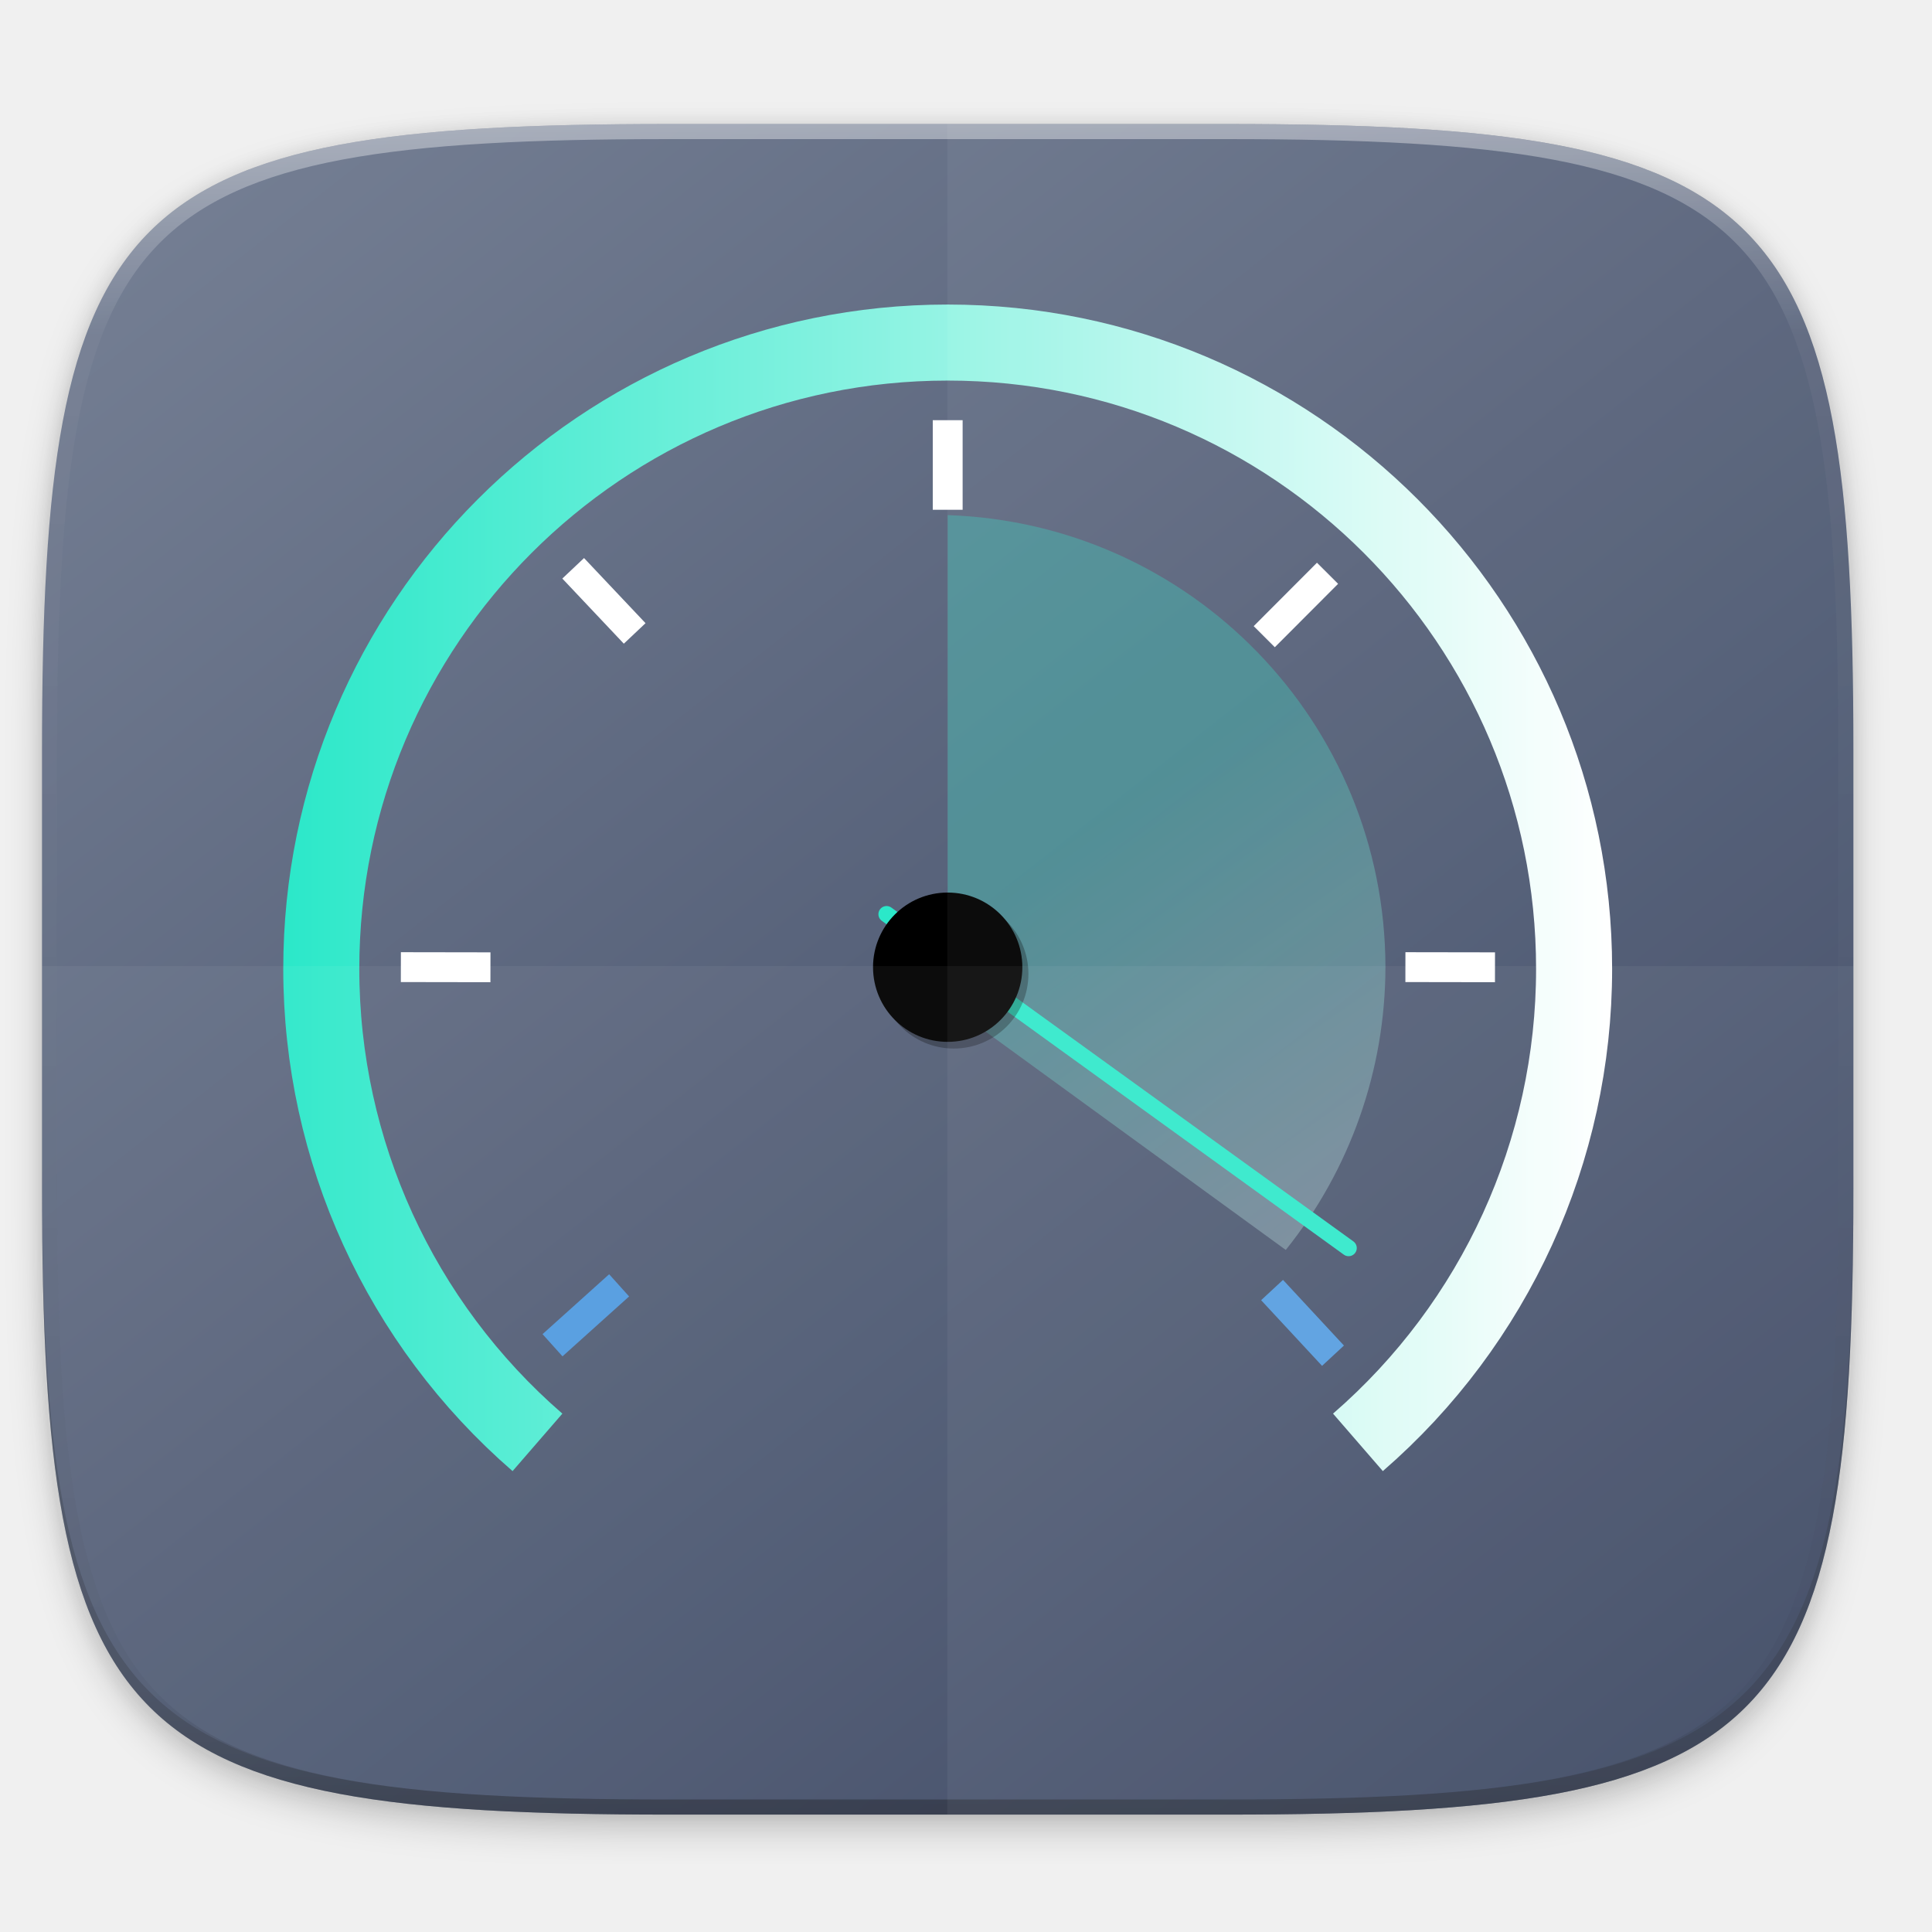
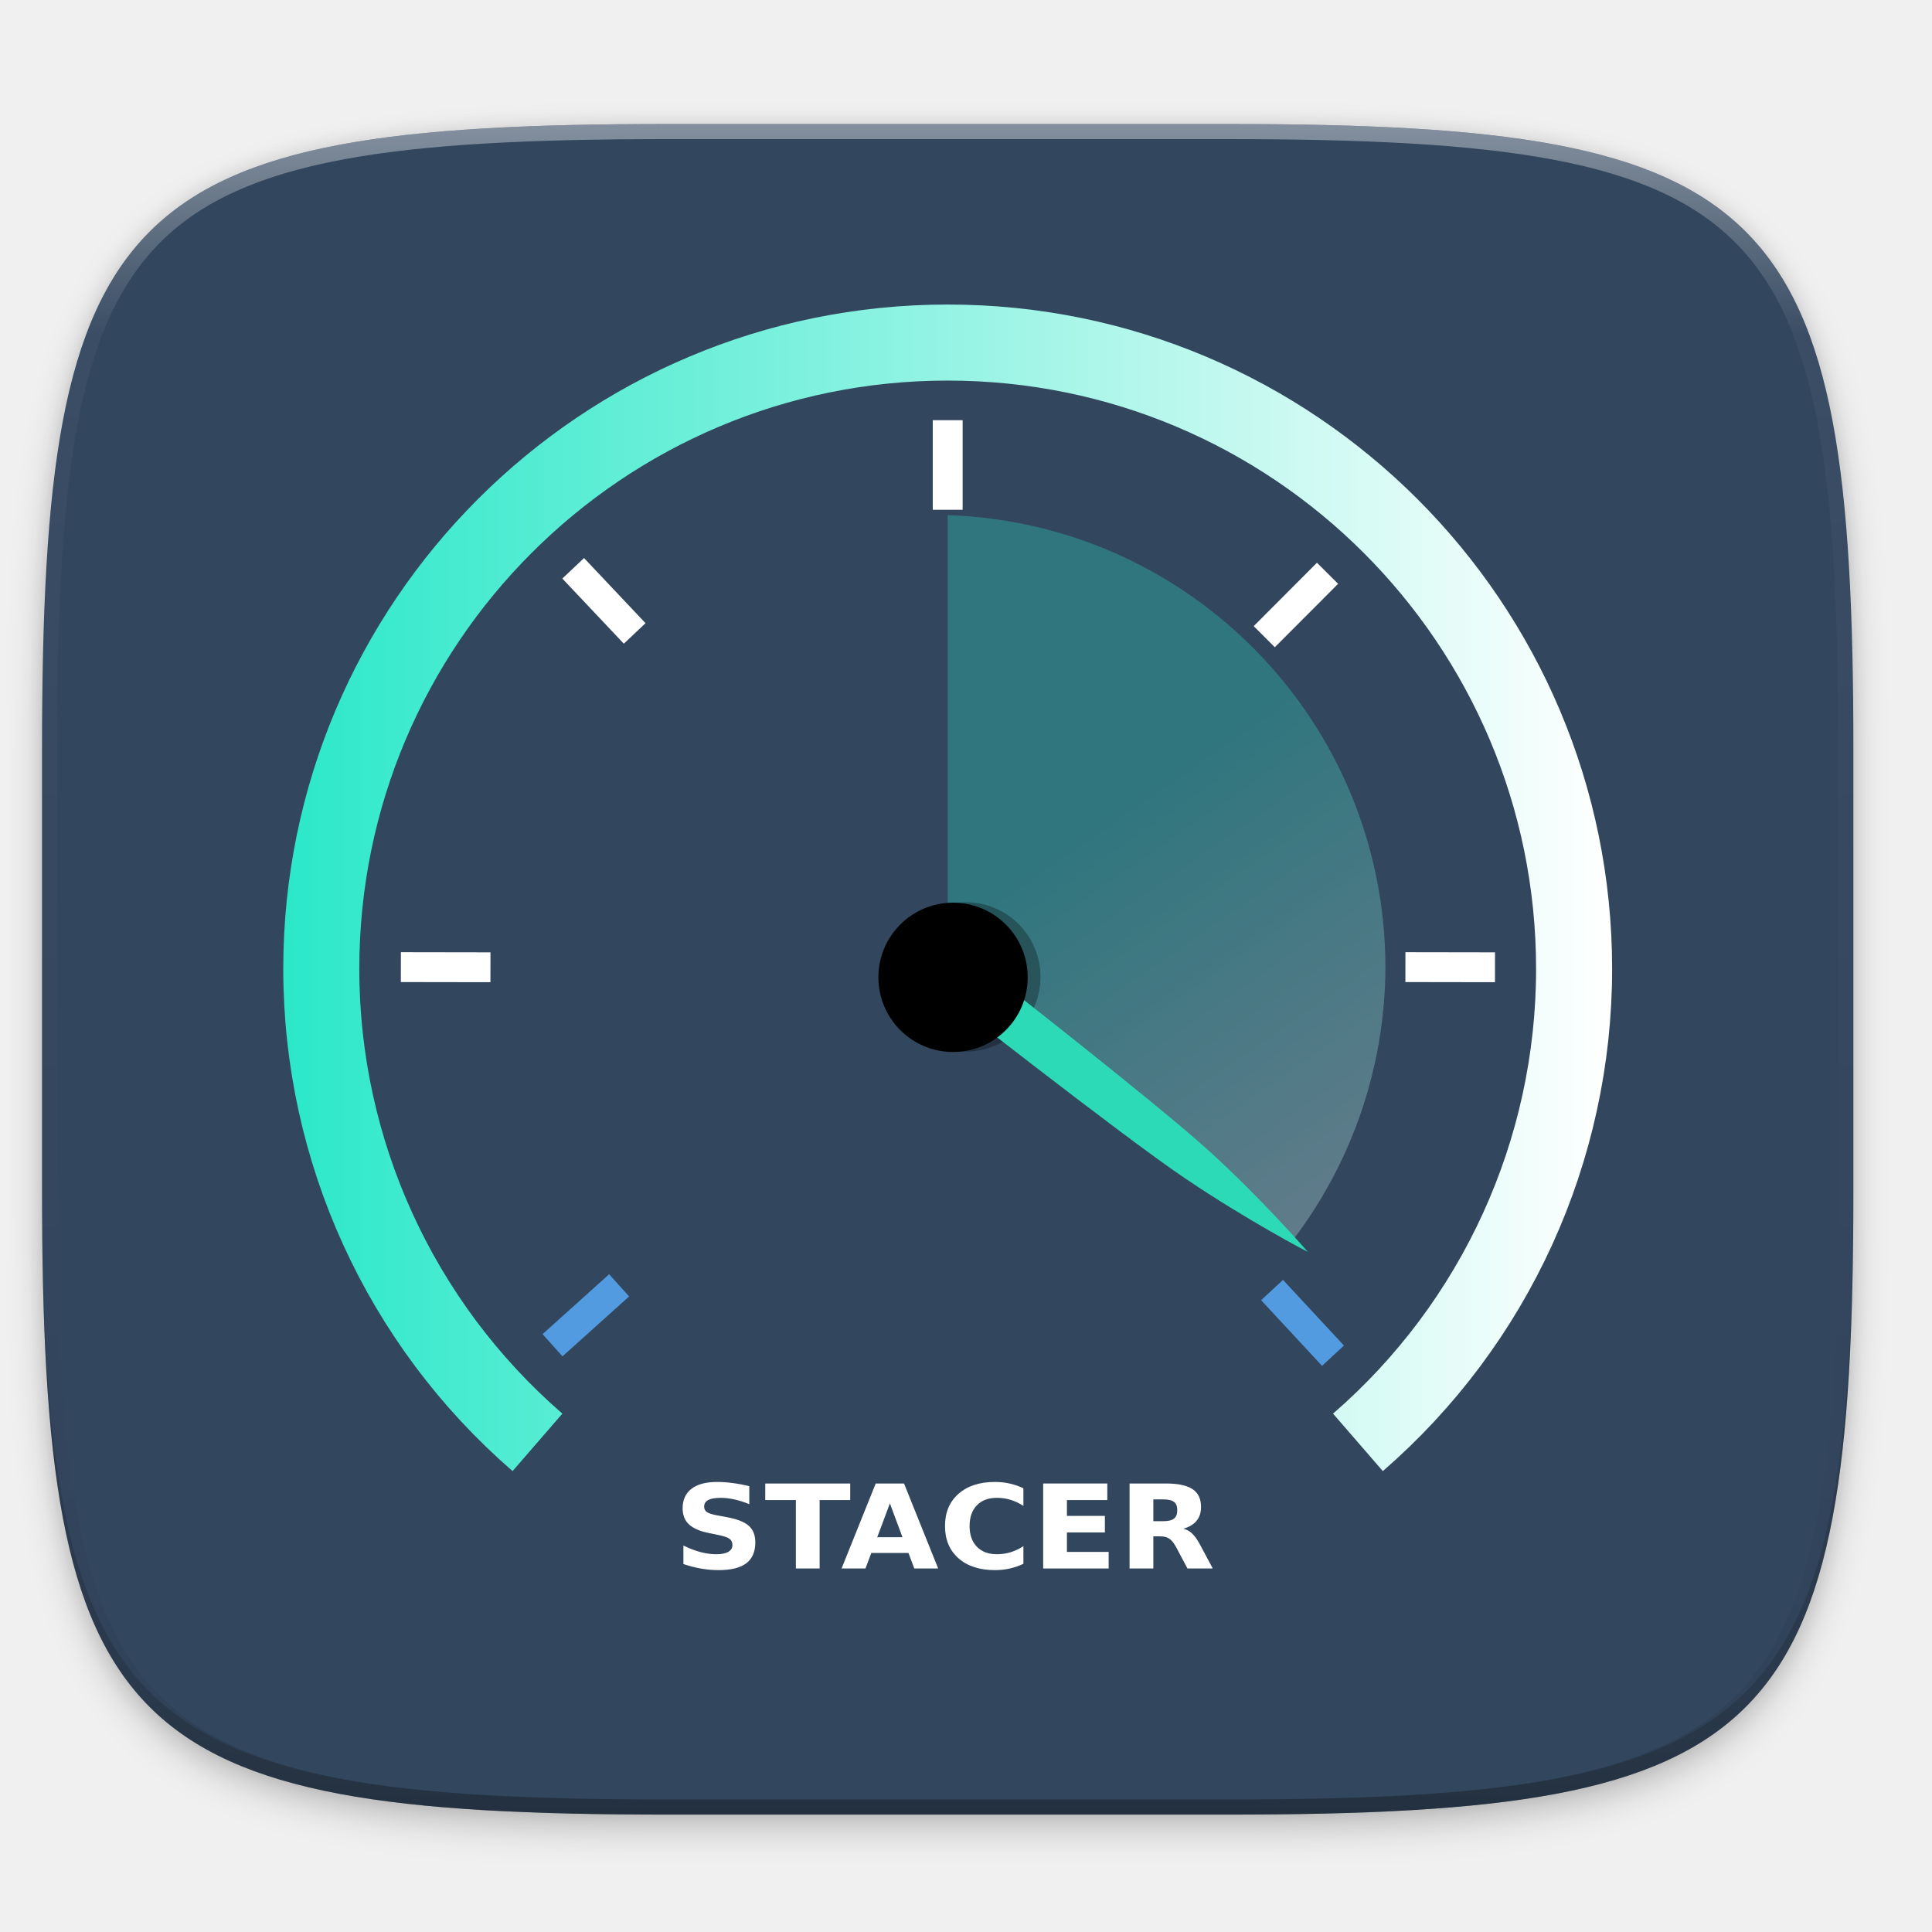
- <svg xmlns="http://www.w3.org/2000/svg" xmlns:xlink="http://www.w3.org/1999/xlink" width="256" height="256" version="1.1" viewBox="0 0 67.73 67.73">
-   <defs>
+ <svg xmlns="http://www.w3.org/2000/svg" xmlns:xlink="http://www.w3.org/1999/xlink" width="256" height="256" version="1.1" viewBox="0 0 67.73 67.73" id="svg88">
+   <defs id="defs32">
    <linearGradient id="linearGradient1108" x1="296" x2="296" y1="-212" y2="236" gradientUnits="userSpaceOnUse">
-       <stop style="stop-color:#ffffff" offset="0" />
-       <stop style="stop-color:#ffffff;stop-opacity:.098" offset=".125" />
-       <stop style="stop-color:#000000;stop-opacity:.098" offset=".925" />
-       <stop style="stop-color:#000000;stop-opacity:.498" offset="1" />
+       <stop style="stop-color:#ffffff" offset="0" id="stop2" />
+       <stop style="stop-color:#ffffff;stop-opacity:.098" offset=".125" id="stop4" />
+       <stop style="stop-color:#000000;stop-opacity:.098" offset=".925" id="stop6" />
+       <stop style="stop-color:#000000;stop-opacity:.498" offset="1" id="stop8" />
    </linearGradient>
    <clipPath id="clipPath1082-3-2">
-       <path d="M 361.938,-212 C 507.235,-212 528,-191.287 528,-46.125 V 70.125 C 528,215.286 507.235,236 361.938,236 H 214.062 C 68.765,236 48,215.286 48,70.125 V -46.125 C 48,-191.287 68.765,-212 214.062,-212 Z" style="fill:#8c59d9" />
+       <path d="M 361.938,-212 C 507.235,-212 528,-191.287 528,-46.125 V 70.125 C 528,215.286 507.235,236 361.938,236 H 214.062 C 68.765,236 48,215.286 48,70.125 V -46.125 C 48,-191.287 68.765,-212 214.062,-212 Z" style="fill:#8c59d9" id="path11" />
    </clipPath>
    <filter id="filter4569" x="-.01" y="-.01" width="1.023" height="1.025" style="color-interpolation-filters:sRGB">
-       <feGaussianBlur stdDeviation="1.16" />
+       <feGaussianBlur stdDeviation="1.16" id="feGaussianBlur14" />
    </filter>
    <filter id="filter913" x="-.02" y="-.03" width="1.046" height="1.05" style="color-interpolation-filters:sRGB">
-       <feGaussianBlur stdDeviation="2.32" />
+       <feGaussianBlur stdDeviation="2.32" id="feGaussianBlur17" />
    </filter>
    <linearGradient id="linearGradient997" x1="6.953" x2="61.917" y1="225.307" y2="295.075" gradientUnits="userSpaceOnUse">
-       <stop style="stop-color:#7a8498" offset="0" />
-       <stop style="stop-color:#34405c" offset="1" />
+       <stop style="stop-color:#7a8498" offset="0" id="stop20" />
+       <stop style="stop-color:#34405c" offset="1" id="stop22" />
    </linearGradient>
    <linearGradient id="linearGradient4614-5" x1="21.783" x2="107.217" y1="60.229" y2="60.229" gradientTransform="matrix(1.111967,0,0,1.111967,-11.94187,-15.55736)" gradientUnits="userSpaceOnUse" xlink:href="#linearGradient4620" />
    <linearGradient id="linearGradient4620">
-       <stop style="stop-color:#2be8c9" offset="0" />
-       <stop style="stop-color:#ffffff" offset="1" />
+       <stop style="stop-color:#2be8c9" offset="0" id="stop26" />
+       <stop style="stop-color:#ffffff" offset="1" id="stop28" />
    </linearGradient>
-     <linearGradient id="linearGradient939" x1="150" x2="195" y1="106" y2="171" gradientTransform="matrix(.53955 0 0 .53955 -10.36153 -10.95546)" gradientUnits="userSpaceOnUse" xlink:href="#linearGradient4620" />
+     <linearGradient id="linearGradient939" x1="150" x2="195" y1="106" y2="171" gradientTransform="matrix(1.000049,0,0,1.000049,-4.43223,2.037056)" gradientUnits="userSpaceOnUse" xlink:href="#linearGradient4620" />
  </defs>
-   <g transform="translate(0,-229.2667)">
-     <path transform="matrix(.2645833 0 0 .2645833 -1.8735229e-8 232.6703)" d="m162.537 5.568c72.649 0 83.031 10.357 83.031 82.938v58.125c0 72.581-10.383 82.938-83.031 82.938h-73.937c-72.649 0-83.031-10.357-83.031-82.938v-58.125c0-72.581 10.383-82.938 83.031-82.938z" style="filter:url(#filter913);opacity:.2" />
-     <path transform="matrix(.2645833 0 0 .2645833 -1.8735229e-8 232.6703)" d="m162.537 3.568c72.649 0 83.031 10.357 83.031 82.938v58.125c0 72.581-10.383 82.938-83.031 82.938h-73.937c-72.649 0-83.031-10.357-83.031-82.938v-58.125c0-72.581 10.383-82.938 83.031-82.938z" style="filter:url(#filter4569);opacity:.1" />
-     <path d="m23.442 233.614c-9.611 0-15.102 0.684-18.192 3.77-3.091 3.087-3.777 8.571-3.777 18.174v15.379c0 9.602 0.686 15.087 3.777 18.174 3.091 3.087 8.581 3.77 18.192 3.77h19.563c9.611 0 15.102-0.684 18.192-3.77 3.091-3.087 3.777-8.571 3.777-18.174v-15.379c0-9.602-0.686-15.087-3.777-18.174-3.091-3.087-8.581-3.77-18.192-3.77z" style="fill:url(#linearGradient997)" />
-     <path d="m1.473 270.408v0.529c0 9.602 0.686 15.087 3.777 18.174 3.091 3.087 8.581 3.77 18.192 3.77h19.563c9.611 0 15.102-0.684 18.192-3.77 3.091-3.087 3.777-8.571 3.777-18.174v-0.529c0 9.602-0.686 15.087-3.777 18.174-3.091 3.087-8.581 3.77-18.192 3.77h-19.563c-9.611 0-15.102-0.684-18.192-3.77-3.091-3.087-3.777-8.571-3.777-18.174z" style="fill:#131313;opacity:.2" />
-     <path transform="matrix(.1322917 0 0 .1322917 -4.876802 261.6601)" d="M 361.938,-212 C 507.235,-212 528,-191.287 528,-46.125 V 70.125 C 528,215.286 507.235,236 361.938,236 H 214.062 C 68.765,236 48,215.286 48,70.125 V -46.125 C 48,-191.287 68.765,-212 214.062,-212 Z" clip-path="url(#clipPath1082-3-2)" style="fill:none;opacity:.4;stroke-linecap:round;stroke-linejoin:round;stroke-width:8;stroke:url(#linearGradient1108)" />
-     <g transform="matrix(.4903778 0 0 .4903778 3.90843 235.1779)">
-       <path d="m30.453 91.06a44.782 44.782 0 0 1-15.455-33.843 44.782 44.782 0 0 1 44.782-44.782 44.782 44.782 0 0 1 44.782 44.782 44.782 44.782 0 0 1-15.454 33.842" style="fill:none;stroke-width:5.436;stroke:url(#linearGradient4614-5)" />
-       <g transform="matrix(1.067302,0,0,1.067302,-9.081003,-13.46495)" style="fill:#ffffff">
-         <path d="m65.519 29.467v6h-2v-6z" style="fill:#ffffff" />
-         <g transform="rotate(44.93825,63.88229,63.11807)" style="fill:#ffffff">
-           <path d="m66.816 28.135v6h-2v-6z" style="fill:#ffffff" />
+   <g transform="translate(0,-229.2667)" id="g86">
+     <path transform="matrix(.2645833 0 0 .2645833 -1.8735229e-8 232.6703)" d="m162.537 5.568c72.649 0 83.031 10.357 83.031 82.938v58.125c0 72.581-10.383 82.938-83.031 82.938h-73.937c-72.649 0-83.031-10.357-83.031-82.938v-58.125c0-72.581 10.383-82.938 83.031-82.938z" style="filter:url(#filter913);opacity:.2" id="path34" />
+     <path transform="matrix(.2645833 0 0 .2645833 -1.8735229e-8 232.6703)" d="m162.537 3.568c72.649 0 83.031 10.357 83.031 82.938v58.125c0 72.581-10.383 82.938-83.031 82.938h-73.937c-72.649 0-83.031-10.357-83.031-82.938v-58.125c0-72.581 10.383-82.938 83.031-82.938z" style="filter:url(#filter4569);opacity:.1" id="path36" />
+     <path d="m23.442 233.614c-9.611 0-15.102 0.684-18.192 3.77-3.091 3.087-3.777 8.571-3.777 18.174v15.379c0 9.602 0.686 15.087 3.777 18.174 3.091 3.087 8.581 3.77 18.192 3.77h19.563c9.611 0 15.102-0.684 18.192-3.77 3.091-3.087 3.777-8.571 3.777-18.174v-15.379c0-9.602-0.686-15.087-3.777-18.174-3.091-3.087-8.581-3.77-18.192-3.77z" style="fill:#32465e;fill-opacity:1" id="path38" />
+     <path d="m1.473 270.408v0.529c0 9.602 0.686 15.087 3.777 18.174 3.091 3.087 8.581 3.77 18.192 3.77h19.563c9.611 0 15.102-0.684 18.192-3.77 3.091-3.087 3.777-8.571 3.777-18.174v-0.529c0 9.602-0.686 15.087-3.777 18.174-3.091 3.087-8.581 3.77-18.192 3.77h-19.563c-9.611 0-15.102-0.684-18.192-3.77-3.091-3.087-3.777-8.571-3.777-18.174z" style="fill:#131313;opacity:.2" id="path40" />
+     <path transform="matrix(.1322917 0 0 .1322917 -4.876802 261.6601)" d="M 361.938,-212 C 507.235,-212 528,-191.287 528,-46.125 V 70.125 C 528,215.286 507.235,236 361.938,236 H 214.062 C 68.765,236 48,215.286 48,70.125 V -46.125 C 48,-191.287 68.765,-212 214.062,-212 Z" clip-path="url(#clipPath1082-3-2)" style="fill:none;opacity:.4;stroke-linecap:round;stroke-linejoin:round;stroke-width:8;stroke:url(#linearGradient1108)" id="path42" />
+     <g transform="matrix(.4903778 0 0 .4903778 3.90843 235.1779)" id="g80">
+       <path d="m30.453 91.06a44.782 44.782 0 0 1-15.455-33.843 44.782 44.782 0 0 1 44.782-44.782 44.782 44.782 0 0 1 44.782 44.782 44.782 44.782 0 0 1-15.454 33.842" style="fill:none;stroke-width:5.436;stroke:url(#linearGradient4614-5)" id="path44" />
+       <path style="opacity:0.3;fill:url(#linearGradient939);stroke-width:1.853" d="M 125.574 68.256 L 125.574 133.043 L 127.293 134.293 C 127.415 133.769 128.139 130.648 128.139 130.648 L 171.277 164.369 A 60.003 60.003 0 0 0 183.576 128.158 A 60.003 60.003 0 0 0 125.574 68.256 z " transform="matrix(0.5395234,0,0,0.5395234,-7.970242,-12.0545)" id="path72" />
+       <g transform="matrix(1.067302,0,0,1.067302,-9.081003,-13.46495)" style="fill:#ffffff" id="g70">
+         <path d="m65.519 29.467v6h-2v-6z" style="fill:#ffffff" id="path46" />
+         <g transform="rotate(44.93825,63.88229,63.11807)" style="fill:#ffffff" id="g50">
+           <path d="m66.816 28.135v6h-2v-6z" style="fill:#ffffff" id="path48" />
        </g>
-         <g transform="rotate(141.0739,66.20326,64.78302)" style="fill:#529be0">
-           <path d="m65.615 28.283 0.412 5.986-1.995 0.137-0.412-5.986z" style="fill:#529be0" />
+         <g transform="rotate(141.0739,66.20326,64.78302)" style="fill:#529be0" id="g54">
+           <path d="m65.615 28.283 0.412 5.986-1.995 0.137-0.412-5.986z" style="fill:#529be0" id="path52" />
        </g>
-         <g transform="rotate(180 64.38495 65.33387)" style="fill:#ffffff">
-           <path d="m91.389 39.983-4.461 4.012-1.337-1.487 4.461-4.012z" style="fill:#529be0" />
-           <g transform="rotate(89.48069,63.00781,63.8582)" style="fill:#ffffff">
-             <path d="m65.059 26.006-0.064 6-2-0.021 0.064-6z" style="fill:#ffffff" />
-             <path d="m64.449 93.289-0.064 6-2-0.021 0.064-6z" style="fill:#ffffff" />
+         <g transform="rotate(180 64.38495 65.33387)" style="fill:#ffffff" id="g68">
+           <path d="m91.389 39.983-4.461 4.012-1.337-1.487 4.461-4.012z" style="fill:#529be0" id="path56" />
+           <g transform="rotate(89.48069,63.00781,63.8582)" style="fill:#ffffff" id="g62">
+             <path d="m65.059 26.006-0.064 6-2-0.021 0.064-6z" style="fill:#ffffff" id="path58" />
+             <path d="m64.449 93.289-0.064 6-2-0.021 0.064-6z" style="fill:#ffffff" id="path60" />
          </g>
-           <g transform="rotate(136.6394,64.85485,64.89978)" style="fill:#ffffff">
-             <path d="m66.168 28.911v6h-2v-6z" style="fill:#ffffff" />
+           <g transform="rotate(136.6394,64.85485,64.89978)" style="fill:#ffffff" id="g66">
+             <path d="m66.168 28.911v6h-2v-6z" style="fill:#ffffff" id="path64" />
          </g>
        </g>
      </g>
-       <path d="m59.78 24.771v34.955l24.169 17.578a32.373 32.373 0 0 0 7.125-20.213 32.373 32.373 0 0 0-31.294-32.319z" style="fill:url(#linearGradient939);opacity:.3" />
-       <path d="m55.411 53.301 33.03 23.866" style="fill:none;stroke-linecap:round;stroke-width:1.168;stroke:#2be8c9" />
-       <circle cx="60.214" cy="57.568" r="5.337" style="opacity:.3" />
-       <circle cx="59.78" cy="57.091" r="5.337" />
+       <circle cx="61.077" cy="57.784" r="5.337" style="opacity:0.3" id="circle76" />
    </g>
-     <path d="m1.473 263.133v9.188c0 8.997 0.686 14.135 3.777 17.027 3.091 2.892 8.581 3.533 18.192 3.533h19.563c9.611 0 15.102-0.641 18.192-3.533 3.091-2.892 3.777-8.031 3.777-17.027v-9.188z" style="fill:#ffffff;opacity:.05" />
-     <path transform="matrix(.2645833 0 0 .2645833 0 229.2667)" d="m125.516 240.432h37.021c9.081 0 17.19-0.161 24.426-0.586 3.618-0.212 7.018-0.489 10.213-0.846s6.185-0.792 8.982-1.318 5.401-1.144 7.826-1.865c2.425-0.721 4.67-1.545 6.748-2.486 2.078-0.941 3.988-1.998 5.744-3.186 1.756-1.187 3.358-2.505 4.818-3.963 1.46-1.458 2.778-3.058 3.967-4.812s2.249-3.663 3.191-5.738c0.943-2.075 1.768-4.318 2.49-6.74 0.722-2.422 1.342-5.024 1.869-7.818 0.527-2.794 0.961-5.781 1.318-8.973s0.637-6.589 0.85-10.203c0.426-7.229 0.588-15.329 0.588-24.402v-58.125c0-9.073-0.162-17.173-0.588-24.402-0.213-3.615-0.492-7.011-0.85-10.203s-0.791-6.178-1.318-8.973c-0.527-2.794-1.147-5.396-1.869-7.818-0.722-2.422-1.547-4.665-2.49-6.74-0.943-2.075-2.003-3.984-3.191-5.738-1.189-1.754-2.507-3.354-3.967-4.812-1.46-1.458-3.062-2.774-4.818-3.961-1.756-1.187-3.666-2.246-5.744-3.188-2.078-0.941-4.323-1.765-6.748-2.486-2.425-0.721-5.029-1.339-7.826-1.865-2.797-0.526-5.787-0.96-8.982-1.316-3.195-0.356-6.595-0.635-10.213-0.848-7.236-0.425-15.344-0.586-24.426-0.586h-37.021v224z" style="fill:#ffffff;opacity:.05" />
+     <path style="fill:#2ddab8;fill-opacity:1;stroke:none;stroke-width:0.149px;stroke-linecap:butt;stroke-linejoin:miter;stroke-opacity:1" d="m 34.522,263.247 c 0,0 6.029,4.696 7.887,6.389 1.858,1.692 3.444,3.523 3.444,3.523 0,0 -2.095,-1.086 -4.338,-2.603 -2.243,-1.516 -8.912,-6.757 -8.912,-6.757 l 1.262,-1.393 z" id="path5224-3" />
+     <circle style="stroke-width:0.49" cx="33.411" cy="263.529" r="2.617" id="circle78" />
+     <g aria-label="STACER" transform="matrix(0.5146526,0,0,0.4745038,17.85881,86.6278)" style="font-style:normal;font-weight:normal;font-size:9.226px;line-height:1.25;font-family:sans-serif;letter-spacing:0px;word-spacing:0px;fill:#ffffff;fill-opacity:1;stroke:none;stroke-width:0.231" id="text5263-6">
+       <path d="m 16.338,410.407 v 1.329 q -0.517,-0.231 -1.009,-0.349 -0.492,-0.118 -0.929,-0.118 -0.58,0 -0.858,0.16 -0.278,0.16 -0.278,0.496 0,0.252 0.185,0.395 0.189,0.139 0.681,0.24 l 0.69,0.139 q 1.047,0.21 1.488,0.639 0.442,0.429 0.442,1.219 0,1.039 -0.618,1.547 -0.614,0.505 -1.88,0.505 -0.597,0 -1.198,-0.114 -0.601,-0.114 -1.203,-0.336 v -1.367 q 0.601,0.32 1.161,0.484 0.563,0.16 1.085,0.16 0.53,0 0.812,-0.177 0.282,-0.177 0.282,-0.505 0,-0.294 -0.193,-0.454 -0.189,-0.16 -0.761,-0.286 l -0.627,-0.139 q -0.942,-0.202 -1.379,-0.643 -0.433,-0.442 -0.433,-1.19 0,-0.938 0.605,-1.442 0.605,-0.505 1.741,-0.505 0.517,0 1.064,0.08 0.547,0.076 1.131,0.231 z" style="font-style:normal;font-variant:normal;font-weight:bold;font-stretch:normal;font-size:8.611px;font-family:sans-serif;-inkscape-font-specification:'sans-serif Bold';fill:#ffffff;fill-opacity:1;stroke-width:0.231" id="path5295" />
+       <path d="m 17.427,410.209 h 5.786 v 1.224 H 21.131 v 5.054 h -1.619 v -5.054 h -2.086 z" style="font-style:normal;font-variant:normal;font-weight:bold;font-stretch:normal;font-size:8.611px;font-family:sans-serif;-inkscape-font-specification:'sans-serif Bold';fill:#ffffff;fill-opacity:1;stroke-width:0.231" id="path5297" />
+       <path d="m 27.182,415.343 h -2.531 l -0.399,1.144 h -1.627 l 2.325,-6.278 h 1.93 l 2.325,6.278 h -1.627 z m -2.128,-1.165 h 1.72 l -0.858,-2.498 z" style="font-style:normal;font-variant:normal;font-weight:bold;font-stretch:normal;font-size:8.611px;font-family:sans-serif;-inkscape-font-specification:'sans-serif Bold';fill:#ffffff;fill-opacity:1;stroke-width:0.231" id="path5299" />
+       <path d="m 35.011,416.142 q -0.446,0.231 -0.929,0.349 -0.484,0.118 -1.009,0.118 -1.568,0 -2.485,-0.875 -0.917,-0.879 -0.917,-2.38 0,-1.505 0.917,-2.38 0.917,-0.879 2.485,-0.879 0.526,0 1.009,0.118 0.484,0.118 0.929,0.349 v 1.299 q -0.45,-0.307 -0.887,-0.45 -0.437,-0.143 -0.921,-0.143 -0.866,0 -1.362,0.555 -0.496,0.555 -0.496,1.531 0,0.971 0.496,1.526 0.496,0.555 1.362,0.555 0.484,0 0.921,-0.143 0.437,-0.143 0.887,-0.45 z" style="font-style:normal;font-variant:normal;font-weight:bold;font-stretch:normal;font-size:8.611px;font-family:sans-serif;-inkscape-font-specification:'sans-serif Bold';fill:#ffffff;fill-opacity:1;stroke-width:0.231" id="path5301" />
+       <path d="m 36.357,410.209 h 4.369 v 1.224 h -2.75 v 1.169 h 2.586 v 1.224 h -2.586 v 1.438 h 2.842 v 1.224 h -4.461 z" style="font-style:normal;font-variant:normal;font-weight:bold;font-stretch:normal;font-size:8.611px;font-family:sans-serif;-inkscape-font-specification:'sans-serif Bold';fill:#ffffff;fill-opacity:1;stroke-width:0.231" id="path5303" />
+       <path d="m 44.543,412.993 q 0.509,0 0.727,-0.189 0.223,-0.189 0.223,-0.622 0,-0.429 -0.223,-0.614 -0.219,-0.185 -0.727,-0.185 h -0.681 v 1.61 z m -0.681,1.118 v 2.376 h -1.619 v -6.278 h 2.472 q 1.24,0 1.816,0.416 0.58,0.416 0.58,1.316 0,0.622 -0.303,1.022 -0.299,0.399 -0.904,0.589 0.332,0.076 0.593,0.345 0.265,0.265 0.534,0.807 l 0.879,1.783 h -1.724 l -0.765,-1.56 q -0.231,-0.471 -0.471,-0.643 -0.235,-0.172 -0.631,-0.172 z" style="font-style:normal;font-variant:normal;font-weight:bold;font-stretch:normal;font-size:8.611px;font-family:sans-serif;-inkscape-font-specification:'sans-serif Bold';fill:#ffffff;fill-opacity:1;stroke-width:0.231" id="path5305" />
+     </g>
  </g>
</svg>
